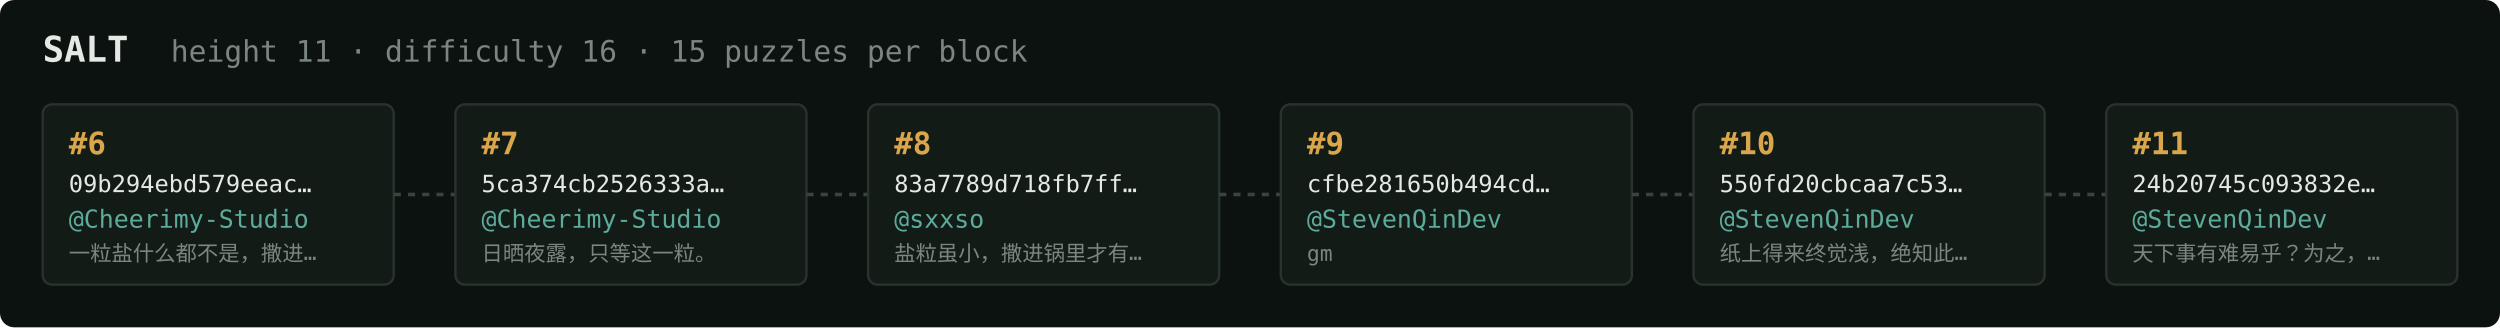
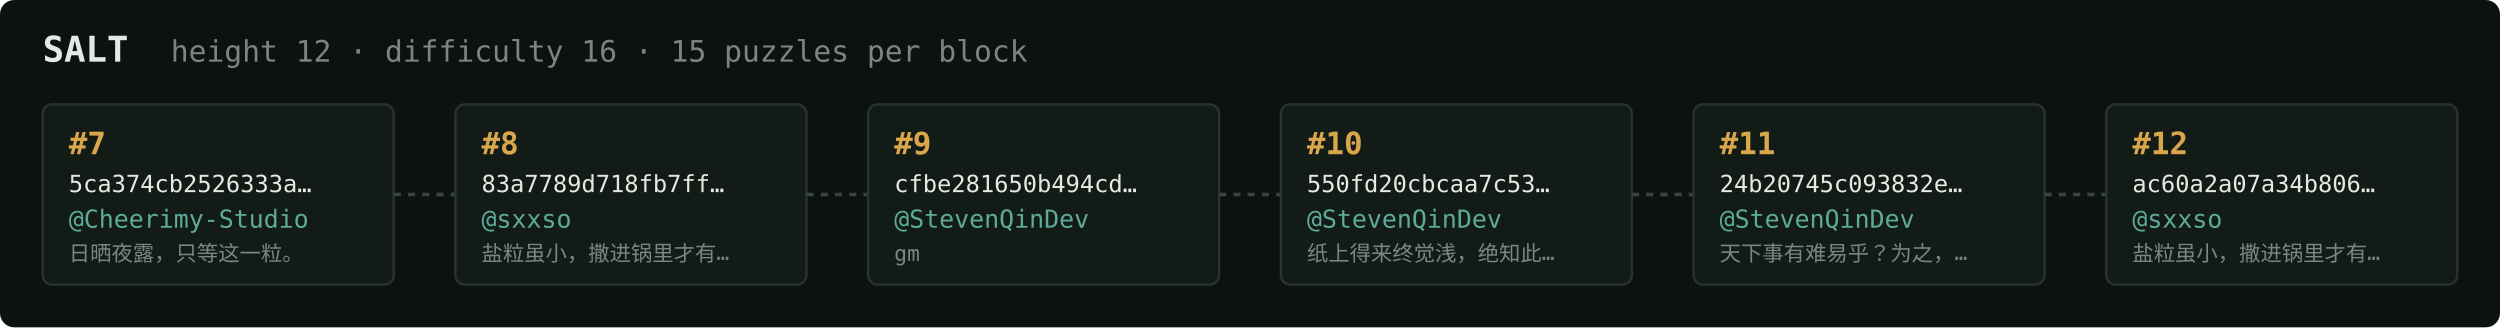
<svg xmlns="http://www.w3.org/2000/svg" width="1054" height="138" viewBox="0 0 1054 138" font-family="ui-monospace,SFMono-Regular,Menlo,monospace">
  <rect fill="#0c1210" width="1054" height="138" rx="6" />
  <text x="18" y="26" fill="#e5e9e3" font-size="15" font-weight="700">SALT</text>
-   <text x="72" y="26" fill="#7a867f" font-size="12.5">height 11 · difficulty 16 · 15 puzzles per block</text>
+   <text x="72" y="26" fill="#7a867f" font-size="12.5">height 12 · difficulty 16 · 15 puzzles per block</text>
  <rect x="18" y="44" width="148" height="76" rx="4" fill="#131b17" stroke="#28332e" stroke-width="1" />
-   <text x="29" y="65" fill="#d9a64c" font-size="13" font-weight="700">#6</text>
-   <text x="29" y="81" fill="#e5e9e3" font-size="10">09b294ebd579eeac…</text>
+   <text x="29" y="65" fill="#d9a64c" font-size="13" font-weight="700">#7</text>
+   <text x="29" y="81" fill="#e5e9e3" font-size="10">5ca374cb2526333a…</text>
  <text x="29" y="96" fill="#5cab9b" font-size="10.5">@Cheerimy-Studio</text>
-   <text x="29" y="110" fill="#7a867f" font-size="9">一粒盐什么都不是，撒进…</text>
+   <text x="29" y="110" fill="#7a867f" font-size="9">日晒夜露，只等这一粒。</text>
  <line x1="166" y1="82.0" x2="192" y2="82.0" stroke="#38443e" stroke-width="1.5" stroke-dasharray="3 3" />
  <rect x="192" y="44" width="148" height="76" rx="4" fill="#131b17" stroke="#28332e" stroke-width="1" />
-   <text x="203" y="65" fill="#d9a64c" font-size="13" font-weight="700">#7</text>
-   <text x="203" y="81" fill="#e5e9e3" font-size="10">5ca374cb2526333a…</text>
-   <text x="203" y="96" fill="#5cab9b" font-size="10.5">@Cheerimy-Studio</text>
-   <text x="203" y="110" fill="#7a867f" font-size="9">日晒夜露，只等这一粒。</text>
+   <text x="203" y="65" fill="#d9a64c" font-size="13" font-weight="700">#8</text>
+   <text x="203" y="81" fill="#e5e9e3" font-size="10">83a7789d718fb7ff…</text>
+   <text x="203" y="96" fill="#5cab9b" font-size="10.5">@sxxso</text>
+   <text x="203" y="110" fill="#7a867f" font-size="9">盐粒虽小，撒进锅里才有…</text>
  <line x1="340" y1="82.0" x2="366" y2="82.0" stroke="#38443e" stroke-width="1.5" stroke-dasharray="3 3" />
  <rect x="366" y="44" width="148" height="76" rx="4" fill="#131b17" stroke="#28332e" stroke-width="1" />
-   <text x="377" y="65" fill="#d9a64c" font-size="13" font-weight="700">#8</text>
-   <text x="377" y="81" fill="#e5e9e3" font-size="10">83a7789d718fb7ff…</text>
-   <text x="377" y="96" fill="#5cab9b" font-size="10.5">@sxxso</text>
-   <text x="377" y="110" fill="#7a867f" font-size="9">盐粒虽小，撒进锅里才有…</text>
+   <text x="377" y="65" fill="#d9a64c" font-size="13" font-weight="700">#9</text>
+   <text x="377" y="81" fill="#e5e9e3" font-size="10">cfbe281650b494cd…</text>
+   <text x="377" y="96" fill="#5cab9b" font-size="10.5">@StevenQinDev</text>
+   <text x="377" y="110" fill="#7a867f" font-size="9">gm</text>
  <line x1="514" y1="82.0" x2="540" y2="82.0" stroke="#38443e" stroke-width="1.5" stroke-dasharray="3 3" />
  <rect x="540" y="44" width="148" height="76" rx="4" fill="#131b17" stroke="#28332e" stroke-width="1" />
-   <text x="551" y="65" fill="#d9a64c" font-size="13" font-weight="700">#9</text>
-   <text x="551" y="81" fill="#e5e9e3" font-size="10">cfbe281650b494cd…</text>
+   <text x="551" y="65" fill="#d9a64c" font-size="13" font-weight="700">#10</text>
+   <text x="551" y="81" fill="#e5e9e3" font-size="10">550fd20cbcaa7c53…</text>
  <text x="551" y="96" fill="#5cab9b" font-size="10.5">@StevenQinDev</text>
-   <text x="551" y="110" fill="#7a867f" font-size="9">gm</text>
+   <text x="551" y="110" fill="#7a867f" font-size="9">纸上得来终觉浅，绝知此…</text>
  <line x1="688" y1="82.0" x2="714" y2="82.0" stroke="#38443e" stroke-width="1.5" stroke-dasharray="3 3" />
  <rect x="714" y="44" width="148" height="76" rx="4" fill="#131b17" stroke="#28332e" stroke-width="1" />
-   <text x="725" y="65" fill="#d9a64c" font-size="13" font-weight="700">#10</text>
-   <text x="725" y="81" fill="#e5e9e3" font-size="10">550fd20cbcaa7c53…</text>
+   <text x="725" y="65" fill="#d9a64c" font-size="13" font-weight="700">#11</text>
+   <text x="725" y="81" fill="#e5e9e3" font-size="10">24b20745c093832e…</text>
  <text x="725" y="96" fill="#5cab9b" font-size="10.5">@StevenQinDev</text>
-   <text x="725" y="110" fill="#7a867f" font-size="9">纸上得来终觉浅，绝知此…</text>
+   <text x="725" y="110" fill="#7a867f" font-size="9">天下事有难易乎？为之，…</text>
  <line x1="862" y1="82.0" x2="888" y2="82.0" stroke="#38443e" stroke-width="1.5" stroke-dasharray="3 3" />
  <rect x="888" y="44" width="148" height="76" rx="4" fill="#131b17" stroke="#28332e" stroke-width="1" />
-   <text x="899" y="65" fill="#d9a64c" font-size="13" font-weight="700">#11</text>
-   <text x="899" y="81" fill="#e5e9e3" font-size="10">24b20745c093832e…</text>
-   <text x="899" y="96" fill="#5cab9b" font-size="10.5">@StevenQinDev</text>
-   <text x="899" y="110" fill="#7a867f" font-size="9">天下事有难易乎？为之，…</text>
+   <text x="899" y="65" fill="#d9a64c" font-size="13" font-weight="700">#12</text>
+   <text x="899" y="81" fill="#e5e9e3" font-size="10">ac60a2a07a34b806…</text>
+   <text x="899" y="96" fill="#5cab9b" font-size="10.5">@sxxso</text>
+   <text x="899" y="110" fill="#7a867f" font-size="9">盐粒虽小，撒进锅里才有…</text>
</svg>
